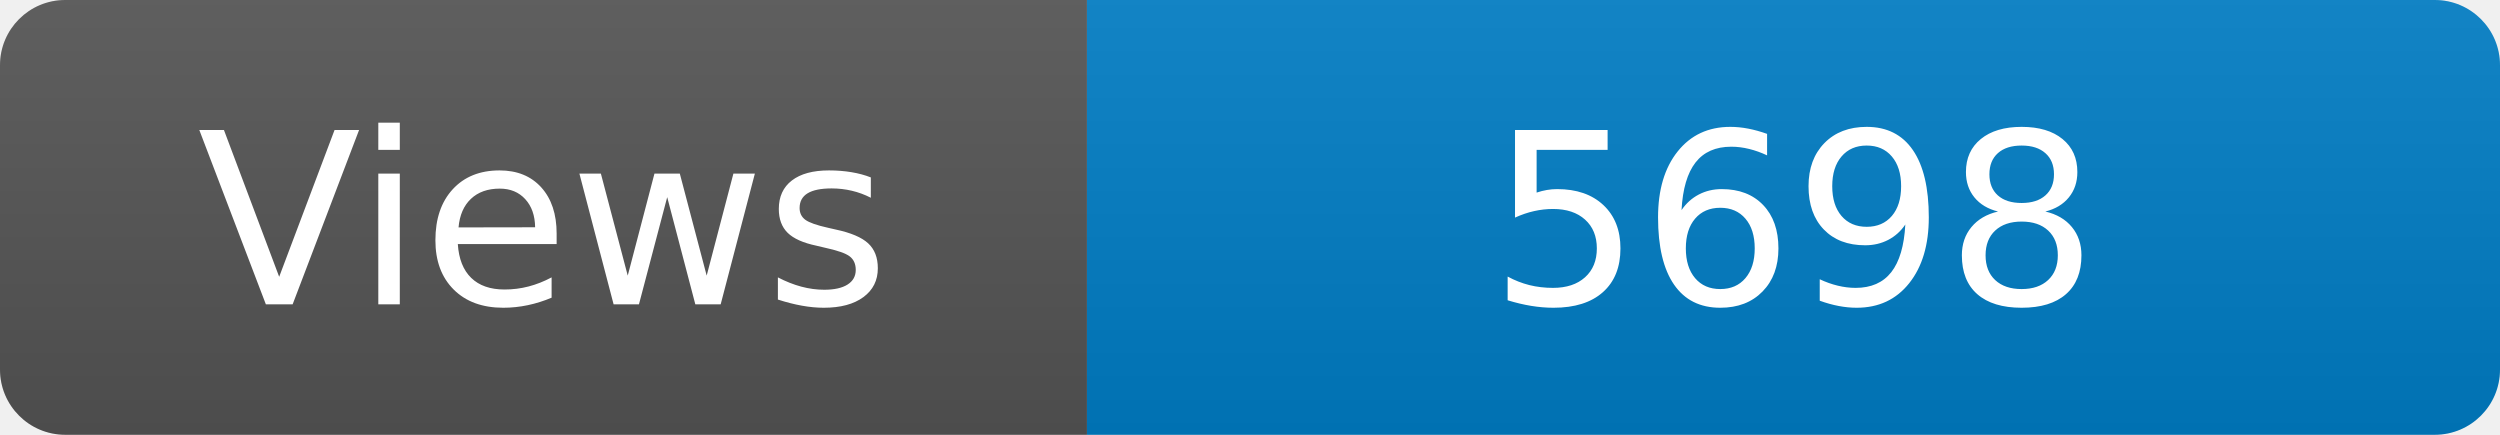
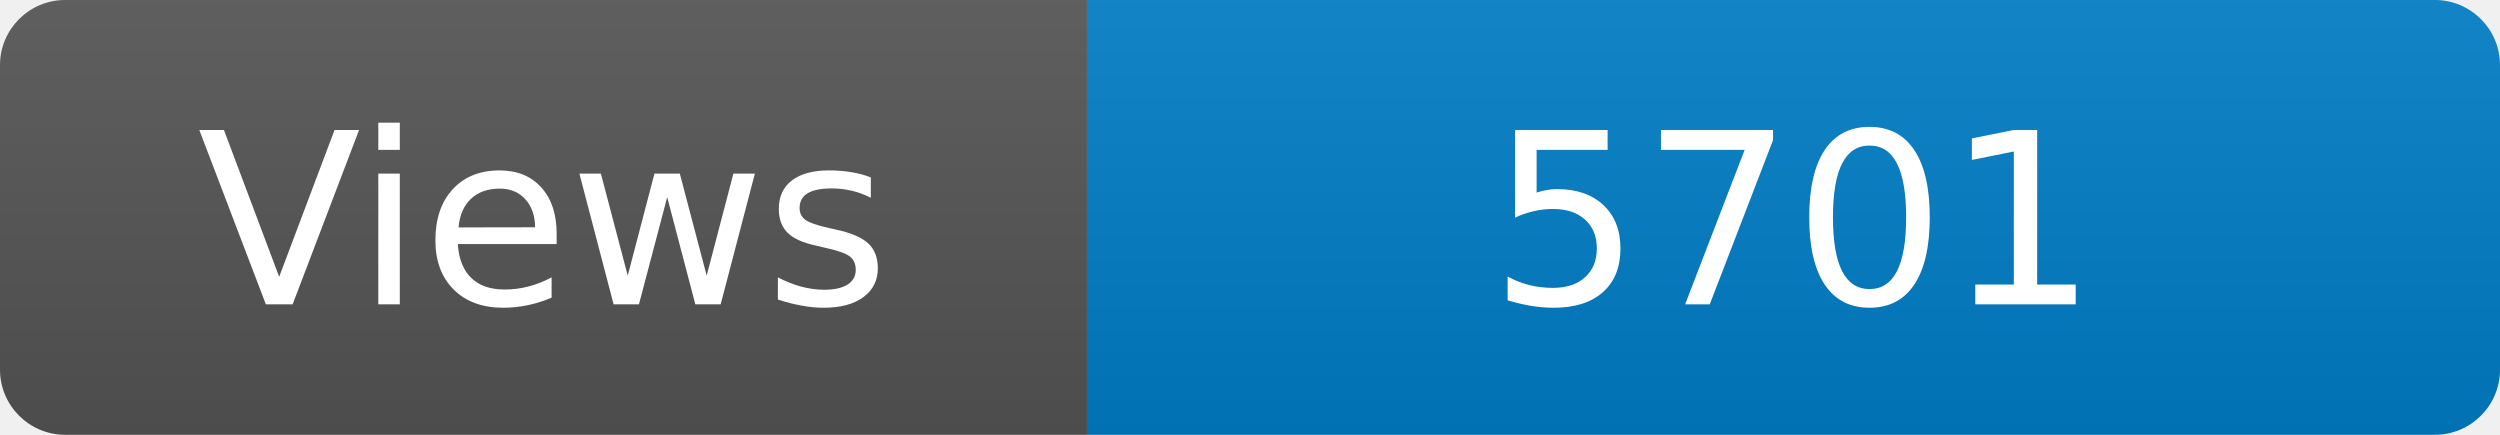
<svg xmlns="http://www.w3.org/2000/svg" width="115" height="20" role="img" aria-label="Maintained?: yes">
  <linearGradient id="s" x2="0" y2="100%">
    <stop offset="0" stop-color="#bbb" stop-opacity=".1" />
    <stop offset="1" stop-opacity=".1" />
  </linearGradient>
  <clipPath id="r">
    <rect width="115" height="20" rx="3" fill="#fff" />
  </clipPath>
  <g clip-path="url(#r)">
    <rect width="50" height="20" fill="#555" />
    <rect x="50" width="160" height="20" fill="#007ec6" />
    <rect width="115" height="20" fill="url(#s)" />
  </g>
  <g fill="#fff" text-anchor="middle" font-family="Verdana,Geneva,DejaVu Sans,sans-serif" font-size="110">
    <text x="250" y="140" transform="scale(.1)" fill="#fff">Views</text>
-     <text x="825" y="140" transform="scale(.1)" fill="#fff">5698</text>
+     <text x="825" y="140" transform="scale(.1)" fill="#fff">5701</text>
  </g>
</svg>
